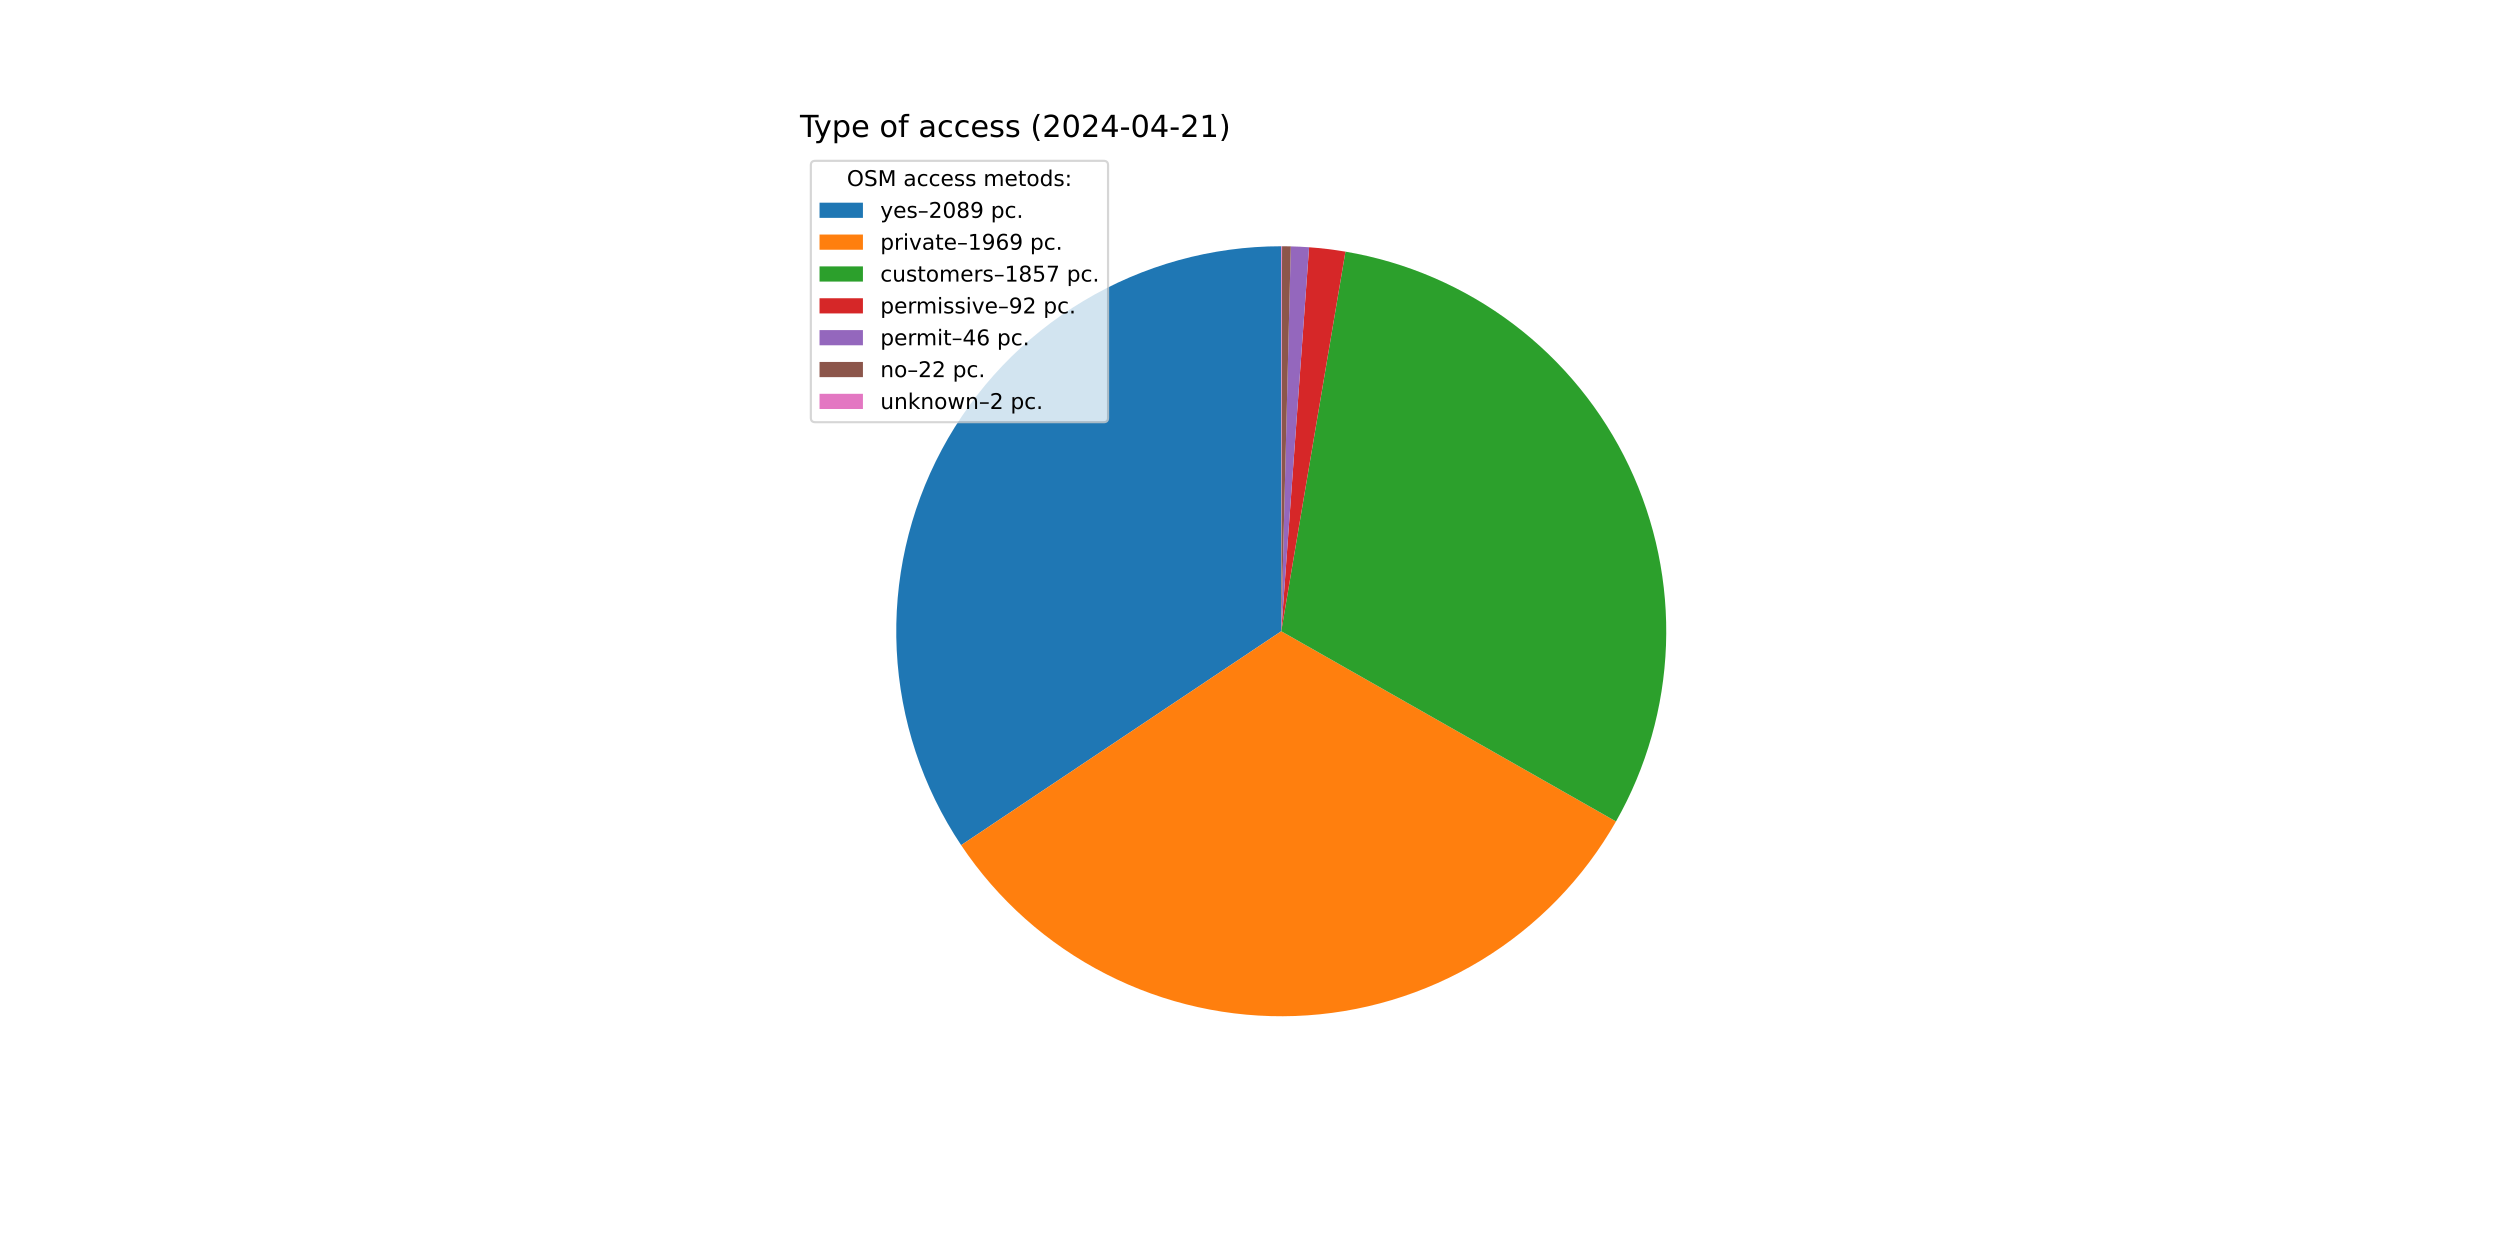
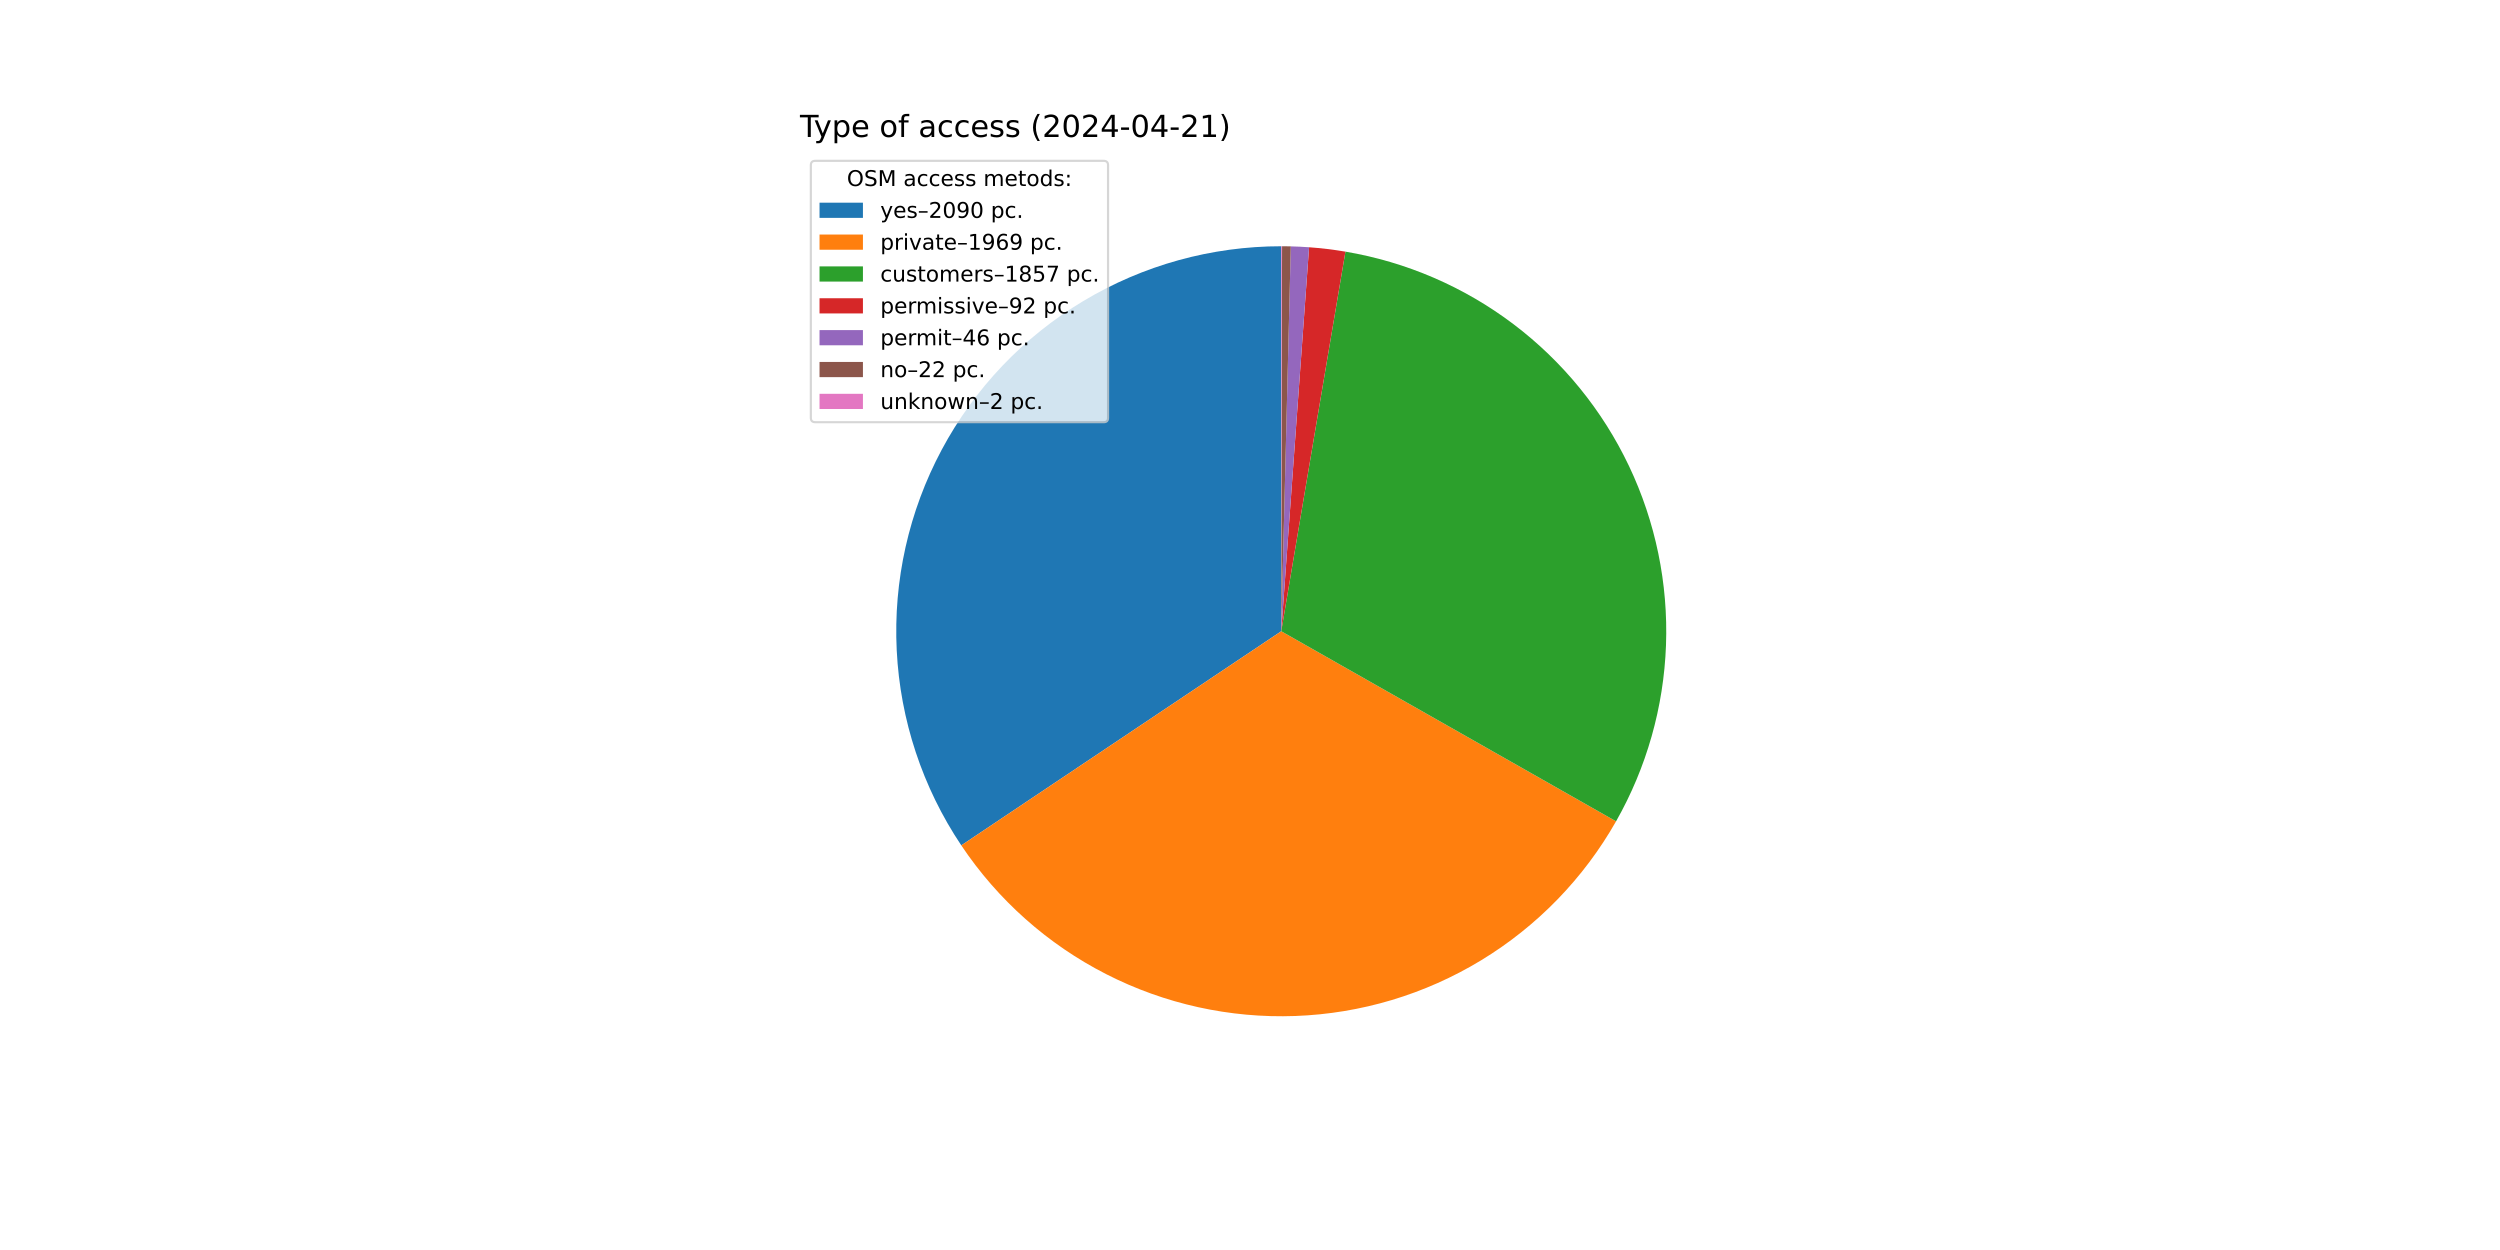
<svg xmlns="http://www.w3.org/2000/svg" xmlns:xlink="http://www.w3.org/1999/xlink" width="1152pt" height="576pt" viewBox="0 0 1152 576" version="1.1">
  <defs>
    <style type="text/css">*{stroke-linejoin: round; stroke-linecap: butt}</style>
  </defs>
  <g id="figure_1">
    <g id="patch_1">
      <path d="M 0 576  L 1152 576  L 1152 0  L 0 0  z " style="fill: #ffffff" />
    </g>
    <g id="axes_1">
      <g id="patch_2">
-         <path d="M 590.4 113.472  C 558.276 113.472 526.747 122.197 499.193 138.713  C 471.639 155.228 449.082 178.922 433.939 207.253  C 418.796 235.584 411.629 267.504 413.206 299.589  C 414.783 331.675 425.046 362.738 442.894 389.447  L 590.4 290.88  z " style="fill: #1f77b4" />
+         <path d="M 590.4 113.472  C 558.265 113.472 526.727 122.203 499.167 138.728  C 471.607 155.254 449.048 178.961 433.91 207.306  C 418.772 235.652 411.616 267.584 413.21 299.679  C 414.804 331.774 425.089 362.841 442.961 389.547  L 590.4 290.88  z " style="fill: #1f77b4" />
      </g>
      <g id="patch_3">
-         <path d="M 442.894 389.447  C 459.706 414.606 482.678 435.05 509.617 448.829  C 536.557 462.607 566.58 469.267 596.819 468.172  C 627.058 467.077 656.52 458.264 682.393 442.574  C 708.266 426.883 729.699 404.831 744.648 378.523  L 590.4 290.88  z " style="fill: #ff7f0e" />
+         <path d="M 442.961 389.547  C 459.787 414.691 482.768 435.117 509.711 448.877  C 536.655 462.637 566.676 469.279 596.909 468.169  C 627.143 467.059 656.595 458.233 682.457 442.534  C 708.319 426.836 729.741 404.779 744.678 378.47  L 590.4 290.88  z " style="fill: #ff7f0e" />
      </g>
      <g id="patch_4">
-         <path d="M 744.648 378.523  C 758.737 353.725 766.642 325.892 767.689 297.39  C 768.735 268.888 762.893 240.55 750.66 214.786  C 738.427 189.022 720.159 166.584 697.411 149.38  C 674.663 132.177 648.098 120.71 619.976 115.955  L 590.4 290.88  z " style="fill: #2ca02c" />
+         <path d="M 744.678 378.47  C 758.757 353.672 766.651 325.841 767.69 297.343  C 768.729 268.846 762.882 240.514 750.646 214.756  C 738.41 188.999 720.142 166.567 697.396 149.369  C 674.65 132.17 648.089 120.707 619.972 115.954  L 590.4 290.88  z " style="fill: #2ca02c" />
      </g>
      <g id="patch_5">
-         <path d="M 619.976 115.955  C 617.203 115.486 614.419 115.083 611.627 114.746  C 608.834 114.41 606.034 114.14 603.229 113.936  L 590.4 290.88  z " style="fill: #d62728" />
+         <path d="M 619.972 115.954  C 617.199 115.485 614.415 115.082 611.623 114.746  C 608.831 114.41 606.031 114.14 603.227 113.936  L 590.4 290.88  z " style="fill: #d62728" />
      </g>
      <g id="patch_6">
-         <path d="M 603.229 113.936  C 601.826 113.835 600.422 113.75 599.018 113.681  C 597.613 113.613 596.208 113.562 594.802 113.527  L 590.4 290.88  z " style="fill: #9467bd" />
+         <path d="M 603.227 113.936  C 601.824 113.835 600.421 113.75 599.016 113.681  C 597.612 113.613 596.207 113.561 594.801 113.527  L 590.4 290.88  z " style="fill: #9467bd" />
      </g>
      <g id="patch_7">
-         <path d="M 594.802 113.527  C 594.129 113.51 593.457 113.497 592.784 113.488  C 592.112 113.479 591.439 113.474 590.767 113.472  L 590.4 290.88  z " style="fill: #8c564b" />
+         <path d="M 594.801 113.527  C 594.129 113.51 593.457 113.497 592.784 113.488  C 592.112 113.479 591.439 113.474 590.767 113.472  L 590.4 290.88  z " style="fill: #8c564b" />
      </g>
      <g id="patch_8">
        <path d="M 590.767 113.472  C 590.706 113.472 590.645 113.472 590.583 113.472  C 590.522 113.472 590.461 113.472 590.4 113.472  L 590.4 290.88  z " style="fill: #e377c2" />
      </g>
      <g id="matplotlib.axis_1" />
      <g id="matplotlib.axis_2" />
      <g id="text_1">
        <g transform="translate(368.64 63.12) scale(0.14 -0.14)">
          <defs>
            <path id="DejaVuSans-54" d="M -19 4666  L 3928 4666  L 3928 4134  L 2272 4134  L 2272 0  L 1638 0  L 1638 4134  L -19 4134  L -19 4666  z " transform="scale(0.015625)" />
            <path id="DejaVuSans-79" d="M 2059 -325  Q 1816 -950 1584 -1140  Q 1353 -1331 966 -1331  L 506 -1331  L 506 -850  L 844 -850  Q 1081 -850 1212 -737  Q 1344 -625 1503 -206  L 1606 56  L 191 3500  L 800 3500  L 1894 763  L 2988 3500  L 3597 3500  L 2059 -325  z " transform="scale(0.015625)" />
            <path id="DejaVuSans-70" d="M 1159 525  L 1159 -1331  L 581 -1331  L 581 3500  L 1159 3500  L 1159 2969  Q 1341 3281 1617 3432  Q 1894 3584 2278 3584  Q 2916 3584 3314 3078  Q 3713 2572 3713 1747  Q 3713 922 3314 415  Q 2916 -91 2278 -91  Q 1894 -91 1617 61  Q 1341 213 1159 525  z M 3116 1747  Q 3116 2381 2855 2742  Q 2594 3103 2138 3103  Q 1681 3103 1420 2742  Q 1159 2381 1159 1747  Q 1159 1113 1420 752  Q 1681 391 2138 391  Q 2594 391 2855 752  Q 3116 1113 3116 1747  z " transform="scale(0.015625)" />
            <path id="DejaVuSans-65" d="M 3597 1894  L 3597 1613  L 953 1613  Q 991 1019 1311 708  Q 1631 397 2203 397  Q 2534 397 2845 478  Q 3156 559 3463 722  L 3463 178  Q 3153 47 2828 -22  Q 2503 -91 2169 -91  Q 1331 -91 842 396  Q 353 884 353 1716  Q 353 2575 817 3079  Q 1281 3584 2069 3584  Q 2775 3584 3186 3129  Q 3597 2675 3597 1894  z M 3022 2063  Q 3016 2534 2758 2815  Q 2500 3097 2075 3097  Q 1594 3097 1305 2825  Q 1016 2553 972 2059  L 3022 2063  z " transform="scale(0.015625)" />
            <path id="DejaVuSans-20" transform="scale(0.015625)" />
            <path id="DejaVuSans-6f" d="M 1959 3097  Q 1497 3097 1228 2736  Q 959 2375 959 1747  Q 959 1119 1226 758  Q 1494 397 1959 397  Q 2419 397 2687 759  Q 2956 1122 2956 1747  Q 2956 2369 2687 2733  Q 2419 3097 1959 3097  z M 1959 3584  Q 2709 3584 3137 3096  Q 3566 2609 3566 1747  Q 3566 888 3137 398  Q 2709 -91 1959 -91  Q 1206 -91 779 398  Q 353 888 353 1747  Q 353 2609 779 3096  Q 1206 3584 1959 3584  z " transform="scale(0.015625)" />
            <path id="DejaVuSans-66" d="M 2375 4863  L 2375 4384  L 1825 4384  Q 1516 4384 1395 4259  Q 1275 4134 1275 3809  L 1275 3500  L 2222 3500  L 2222 3053  L 1275 3053  L 1275 0  L 697 0  L 697 3053  L 147 3053  L 147 3500  L 697 3500  L 697 3744  Q 697 4328 969 4595  Q 1241 4863 1831 4863  L 2375 4863  z " transform="scale(0.015625)" />
            <path id="DejaVuSans-61" d="M 2194 1759  Q 1497 1759 1228 1600  Q 959 1441 959 1056  Q 959 750 1161 570  Q 1363 391 1709 391  Q 2188 391 2477 730  Q 2766 1069 2766 1631  L 2766 1759  L 2194 1759  z M 3341 1997  L 3341 0  L 2766 0  L 2766 531  Q 2569 213 2275 61  Q 1981 -91 1556 -91  Q 1019 -91 701 211  Q 384 513 384 1019  Q 384 1609 779 1909  Q 1175 2209 1959 2209  L 2766 2209  L 2766 2266  Q 2766 2663 2505 2880  Q 2244 3097 1772 3097  Q 1472 3097 1187 3025  Q 903 2953 641 2809  L 641 3341  Q 956 3463 1253 3523  Q 1550 3584 1831 3584  Q 2591 3584 2966 3190  Q 3341 2797 3341 1997  z " transform="scale(0.015625)" />
            <path id="DejaVuSans-63" d="M 3122 3366  L 3122 2828  Q 2878 2963 2633 3030  Q 2388 3097 2138 3097  Q 1578 3097 1268 2742  Q 959 2388 959 1747  Q 959 1106 1268 751  Q 1578 397 2138 397  Q 2388 397 2633 464  Q 2878 531 3122 666  L 3122 134  Q 2881 22 2623 -34  Q 2366 -91 2075 -91  Q 1284 -91 818 406  Q 353 903 353 1747  Q 353 2603 823 3093  Q 1294 3584 2113 3584  Q 2378 3584 2631 3529  Q 2884 3475 3122 3366  z " transform="scale(0.015625)" />
            <path id="DejaVuSans-73" d="M 2834 3397  L 2834 2853  Q 2591 2978 2328 3040  Q 2066 3103 1784 3103  Q 1356 3103 1142 2972  Q 928 2841 928 2578  Q 928 2378 1081 2264  Q 1234 2150 1697 2047  L 1894 2003  Q 2506 1872 2764 1633  Q 3022 1394 3022 966  Q 3022 478 2636 193  Q 2250 -91 1575 -91  Q 1294 -91 989 -36  Q 684 19 347 128  L 347 722  Q 666 556 975 473  Q 1284 391 1588 391  Q 1994 391 2212 530  Q 2431 669 2431 922  Q 2431 1156 2273 1281  Q 2116 1406 1581 1522  L 1381 1569  Q 847 1681 609 1914  Q 372 2147 372 2553  Q 372 3047 722 3315  Q 1072 3584 1716 3584  Q 2034 3584 2315 3537  Q 2597 3491 2834 3397  z " transform="scale(0.015625)" />
            <path id="DejaVuSans-28" d="M 1984 4856  Q 1566 4138 1362 3434  Q 1159 2731 1159 2009  Q 1159 1288 1364 580  Q 1569 -128 1984 -844  L 1484 -844  Q 1016 -109 783 600  Q 550 1309 550 2009  Q 550 2706 781 3412  Q 1013 4119 1484 4856  L 1984 4856  z " transform="scale(0.015625)" />
            <path id="DejaVuSans-32" d="M 1228 531  L 3431 531  L 3431 0  L 469 0  L 469 531  Q 828 903 1448 1529  Q 2069 2156 2228 2338  Q 2531 2678 2651 2914  Q 2772 3150 2772 3378  Q 2772 3750 2511 3984  Q 2250 4219 1831 4219  Q 1534 4219 1204 4116  Q 875 4013 500 3803  L 500 4441  Q 881 4594 1212 4672  Q 1544 4750 1819 4750  Q 2544 4750 2975 4387  Q 3406 4025 3406 3419  Q 3406 3131 3298 2873  Q 3191 2616 2906 2266  Q 2828 2175 2409 1742  Q 1991 1309 1228 531  z " transform="scale(0.015625)" />
            <path id="DejaVuSans-30" d="M 2034 4250  Q 1547 4250 1301 3770  Q 1056 3291 1056 2328  Q 1056 1369 1301 889  Q 1547 409 2034 409  Q 2525 409 2770 889  Q 3016 1369 3016 2328  Q 3016 3291 2770 3770  Q 2525 4250 2034 4250  z M 2034 4750  Q 2819 4750 3233 4129  Q 3647 3509 3647 2328  Q 3647 1150 3233 529  Q 2819 -91 2034 -91  Q 1250 -91 836 529  Q 422 1150 422 2328  Q 422 3509 836 4129  Q 1250 4750 2034 4750  z " transform="scale(0.015625)" />
            <path id="DejaVuSans-34" d="M 2419 4116  L 825 1625  L 2419 1625  L 2419 4116  z M 2253 4666  L 3047 4666  L 3047 1625  L 3713 1625  L 3713 1100  L 3047 1100  L 3047 0  L 2419 0  L 2419 1100  L 313 1100  L 313 1709  L 2253 4666  z " transform="scale(0.015625)" />
            <path id="DejaVuSans-2d" d="M 313 2009  L 1997 2009  L 1997 1497  L 313 1497  L 313 2009  z " transform="scale(0.015625)" />
            <path id="DejaVuSans-31" d="M 794 531  L 1825 531  L 1825 4091  L 703 3866  L 703 4441  L 1819 4666  L 2450 4666  L 2450 531  L 3481 531  L 3481 0  L 794 0  L 794 531  z " transform="scale(0.015625)" />
            <path id="DejaVuSans-29" d="M 513 4856  L 1013 4856  Q 1481 4119 1714 3412  Q 1947 2706 1947 2009  Q 1947 1309 1714 600  Q 1481 -109 1013 -844  L 513 -844  Q 928 -128 1133 580  Q 1338 1288 1338 2009  Q 1338 2731 1133 3434  Q 928 4138 513 4856  z " transform="scale(0.015625)" />
          </defs>
          <use xlink:href="#DejaVuSans-54" />
          <use xlink:href="#DejaVuSans-79" x="45.459" />
          <use xlink:href="#DejaVuSans-70" x="104.639" />
          <use xlink:href="#DejaVuSans-65" x="168.115" />
          <use xlink:href="#DejaVuSans-20" x="229.639" />
          <use xlink:href="#DejaVuSans-6f" x="261.426" />
          <use xlink:href="#DejaVuSans-66" x="322.607" />
          <use xlink:href="#DejaVuSans-20" x="357.812" />
          <use xlink:href="#DejaVuSans-61" x="389.6" />
          <use xlink:href="#DejaVuSans-63" x="450.879" />
          <use xlink:href="#DejaVuSans-63" x="505.859" />
          <use xlink:href="#DejaVuSans-65" x="560.84" />
          <use xlink:href="#DejaVuSans-73" x="622.363" />
          <use xlink:href="#DejaVuSans-73" x="674.463" />
          <use xlink:href="#DejaVuSans-20" x="726.562" />
          <use xlink:href="#DejaVuSans-28" x="758.35" />
          <use xlink:href="#DejaVuSans-32" x="797.363" />
          <use xlink:href="#DejaVuSans-30" x="860.986" />
          <use xlink:href="#DejaVuSans-32" x="924.609" />
          <use xlink:href="#DejaVuSans-34" x="988.232" />
          <use xlink:href="#DejaVuSans-2d" x="1051.855" />
          <use xlink:href="#DejaVuSans-30" x="1087.939" />
          <use xlink:href="#DejaVuSans-34" x="1151.562" />
          <use xlink:href="#DejaVuSans-2d" x="1215.186" />
          <use xlink:href="#DejaVuSans-32" x="1251.27" />
          <use xlink:href="#DejaVuSans-31" x="1314.893" />
          <use xlink:href="#DejaVuSans-29" x="1378.516" />
        </g>
      </g>
      <g id="legend_1">
        <g id="patch_9">
          <path d="M 375.64 194.545  L 508.592 194.545  Q 510.592 194.545 510.592 192.545  L 510.592 76.12  Q 510.592 74.12 508.592 74.12  L 375.64 74.12  Q 373.64 74.12 373.64 76.12  L 373.64 192.545  Q 373.64 194.545 375.64 194.545  z " style="fill: #ffffff; opacity: 0.8; stroke: #cccccc; stroke-linejoin: miter" />
        </g>
        <g id="text_2">
          <g transform="translate(390.2353 85.71844) scale(0.1 -0.1)">
            <defs>
              <path id="DejaVuSans-4f" d="M 2522 4238  Q 1834 4238 1429 3725  Q 1025 3213 1025 2328  Q 1025 1447 1429 934  Q 1834 422 2522 422  Q 3209 422 3611 934  Q 4013 1447 4013 2328  Q 4013 3213 3611 3725  Q 3209 4238 2522 4238  z M 2522 4750  Q 3503 4750 4090 4092  Q 4678 3434 4678 2328  Q 4678 1225 4090 567  Q 3503 -91 2522 -91  Q 1538 -91 948 565  Q 359 1222 359 2328  Q 359 3434 948 4092  Q 1538 4750 2522 4750  z " transform="scale(0.015625)" />
              <path id="DejaVuSans-53" d="M 3425 4513  L 3425 3897  Q 3066 4069 2747 4153  Q 2428 4238 2131 4238  Q 1616 4238 1336 4038  Q 1056 3838 1056 3469  Q 1056 3159 1242 3001  Q 1428 2844 1947 2747  L 2328 2669  Q 3034 2534 3370 2195  Q 3706 1856 3706 1288  Q 3706 609 3251 259  Q 2797 -91 1919 -91  Q 1588 -91 1214 -16  Q 841 59 441 206  L 441 856  Q 825 641 1194 531  Q 1563 422 1919 422  Q 2459 422 2753 634  Q 3047 847 3047 1241  Q 3047 1584 2836 1778  Q 2625 1972 2144 2069  L 1759 2144  Q 1053 2284 737 2584  Q 422 2884 422 3419  Q 422 4038 858 4394  Q 1294 4750 2059 4750  Q 2388 4750 2728 4690  Q 3069 4631 3425 4513  z " transform="scale(0.015625)" />
              <path id="DejaVuSans-4d" d="M 628 4666  L 1569 4666  L 2759 1491  L 3956 4666  L 4897 4666  L 4897 0  L 4281 0  L 4281 4097  L 3078 897  L 2444 897  L 1241 4097  L 1241 0  L 628 0  L 628 4666  z " transform="scale(0.015625)" />
              <path id="DejaVuSans-6d" d="M 3328 2828  Q 3544 3216 3844 3400  Q 4144 3584 4550 3584  Q 5097 3584 5394 3201  Q 5691 2819 5691 2113  L 5691 0  L 5113 0  L 5113 2094  Q 5113 2597 4934 2840  Q 4756 3084 4391 3084  Q 3944 3084 3684 2787  Q 3425 2491 3425 1978  L 3425 0  L 2847 0  L 2847 2094  Q 2847 2600 2669 2842  Q 2491 3084 2119 3084  Q 1678 3084 1418 2786  Q 1159 2488 1159 1978  L 1159 0  L 581 0  L 581 3500  L 1159 3500  L 1159 2956  Q 1356 3278 1631 3431  Q 1906 3584 2284 3584  Q 2666 3584 2933 3390  Q 3200 3197 3328 2828  z " transform="scale(0.015625)" />
              <path id="DejaVuSans-74" d="M 1172 4494  L 1172 3500  L 2356 3500  L 2356 3053  L 1172 3053  L 1172 1153  Q 1172 725 1289 603  Q 1406 481 1766 481  L 2356 481  L 2356 0  L 1766 0  Q 1100 0 847 248  Q 594 497 594 1153  L 594 3053  L 172 3053  L 172 3500  L 594 3500  L 594 4494  L 1172 4494  z " transform="scale(0.015625)" />
              <path id="DejaVuSans-64" d="M 2906 2969  L 2906 4863  L 3481 4863  L 3481 0  L 2906 0  L 2906 525  Q 2725 213 2448 61  Q 2172 -91 1784 -91  Q 1150 -91 751 415  Q 353 922 353 1747  Q 353 2572 751 3078  Q 1150 3584 1784 3584  Q 2172 3584 2448 3432  Q 2725 3281 2906 2969  z M 947 1747  Q 947 1113 1208 752  Q 1469 391 1925 391  Q 2381 391 2643 752  Q 2906 1113 2906 1747  Q 2906 2381 2643 2742  Q 2381 3103 1925 3103  Q 1469 3103 1208 2742  Q 947 2381 947 1747  z " transform="scale(0.015625)" />
              <path id="DejaVuSans-3a" d="M 750 794  L 1409 794  L 1409 0  L 750 0  L 750 794  z M 750 3309  L 1409 3309  L 1409 2516  L 750 2516  L 750 3309  z " transform="scale(0.015625)" />
            </defs>
            <use xlink:href="#DejaVuSans-4f" />
            <use xlink:href="#DejaVuSans-53" x="78.711" />
            <use xlink:href="#DejaVuSans-4d" x="142.188" />
            <use xlink:href="#DejaVuSans-20" x="228.467" />
            <use xlink:href="#DejaVuSans-61" x="260.254" />
            <use xlink:href="#DejaVuSans-63" x="321.533" />
            <use xlink:href="#DejaVuSans-63" x="376.514" />
            <use xlink:href="#DejaVuSans-65" x="431.494" />
            <use xlink:href="#DejaVuSans-73" x="493.018" />
            <use xlink:href="#DejaVuSans-73" x="545.117" />
            <use xlink:href="#DejaVuSans-20" x="597.217" />
            <use xlink:href="#DejaVuSans-6d" x="629.004" />
            <use xlink:href="#DejaVuSans-65" x="726.416" />
            <use xlink:href="#DejaVuSans-74" x="787.939" />
            <use xlink:href="#DejaVuSans-6f" x="827.148" />
            <use xlink:href="#DejaVuSans-64" x="888.33" />
            <use xlink:href="#DejaVuSans-73" x="951.807" />
            <use xlink:href="#DejaVuSans-3a" x="1003.906" />
          </g>
        </g>
        <g id="patch_10">
          <path d="M 377.64 100.397  L 397.64 100.397  L 397.64 93.397  L 377.64 93.397  z " style="fill: #1f77b4" />
        </g>
        <g id="text_3">
          <g transform="translate(405.64 100.3966) scale(0.1 -0.1)">
            <defs>
              <path id="DejaVuSans-2013" d="M 313 1978  L 2888 1978  L 2888 1528  L 313 1528  L 313 1978  z " transform="scale(0.015625)" />
-               <path id="DejaVuSans-38" d="M 2034 2216  Q 1584 2216 1326 1975  Q 1069 1734 1069 1313  Q 1069 891 1326 650  Q 1584 409 2034 409  Q 2484 409 2743 651  Q 3003 894 3003 1313  Q 3003 1734 2745 1975  Q 2488 2216 2034 2216  z M 1403 2484  Q 997 2584 770 2862  Q 544 3141 544 3541  Q 544 4100 942 4425  Q 1341 4750 2034 4750  Q 2731 4750 3128 4425  Q 3525 4100 3525 3541  Q 3525 3141 3298 2862  Q 3072 2584 2669 2484  Q 3125 2378 3379 2068  Q 3634 1759 3634 1313  Q 3634 634 3220 271  Q 2806 -91 2034 -91  Q 1263 -91 848 271  Q 434 634 434 1313  Q 434 1759 690 2068  Q 947 2378 1403 2484  z M 1172 3481  Q 1172 3119 1398 2916  Q 1625 2713 2034 2713  Q 2441 2713 2670 2916  Q 2900 3119 2900 3481  Q 2900 3844 2670 4047  Q 2441 4250 2034 4250  Q 1625 4250 1398 4047  Q 1172 3844 1172 3481  z " transform="scale(0.015625)" />
              <path id="DejaVuSans-39" d="M 703 97  L 703 672  Q 941 559 1184 500  Q 1428 441 1663 441  Q 2288 441 2617 861  Q 2947 1281 2994 2138  Q 2813 1869 2534 1725  Q 2256 1581 1919 1581  Q 1219 1581 811 2004  Q 403 2428 403 3163  Q 403 3881 828 4315  Q 1253 4750 1959 4750  Q 2769 4750 3195 4129  Q 3622 3509 3622 2328  Q 3622 1225 3098 567  Q 2575 -91 1691 -91  Q 1453 -91 1209 -44  Q 966 3 703 97  z M 1959 2075  Q 2384 2075 2632 2365  Q 2881 2656 2881 3163  Q 2881 3666 2632 3958  Q 2384 4250 1959 4250  Q 1534 4250 1286 3958  Q 1038 3666 1038 3163  Q 1038 2656 1286 2365  Q 1534 2075 1959 2075  z " transform="scale(0.015625)" />
              <path id="DejaVuSans-2e" d="M 684 794  L 1344 794  L 1344 0  L 684 0  L 684 794  z " transform="scale(0.015625)" />
            </defs>
            <use xlink:href="#DejaVuSans-79" />
            <use xlink:href="#DejaVuSans-65" x="59.18" />
            <use xlink:href="#DejaVuSans-73" x="120.703" />
            <use xlink:href="#DejaVuSans-2013" x="172.803" />
            <use xlink:href="#DejaVuSans-32" x="222.803" />
            <use xlink:href="#DejaVuSans-30" x="286.426" />
-             <use xlink:href="#DejaVuSans-38" x="350.049" />
-             <use xlink:href="#DejaVuSans-39" x="413.672" />
+             <use xlink:href="#DejaVuSans-39" x="350.049" />
+             <use xlink:href="#DejaVuSans-30" x="413.672" />
            <use xlink:href="#DejaVuSans-20" x="477.295" />
            <use xlink:href="#DejaVuSans-70" x="509.082" />
            <use xlink:href="#DejaVuSans-63" x="572.559" />
            <use xlink:href="#DejaVuSans-2e" x="627.539" />
          </g>
        </g>
        <g id="patch_11">
          <path d="M 377.64 115.075  L 397.64 115.075  L 397.64 108.075  L 377.64 108.075  z " style="fill: #ff7f0e" />
        </g>
        <g id="text_4">
          <g transform="translate(405.64 115.0747) scale(0.1 -0.1)">
            <defs>
              <path id="DejaVuSans-72" d="M 2631 2963  Q 2534 3019 2420 3045  Q 2306 3072 2169 3072  Q 1681 3072 1420 2755  Q 1159 2438 1159 1844  L 1159 0  L 581 0  L 581 3500  L 1159 3500  L 1159 2956  Q 1341 3275 1631 3429  Q 1922 3584 2338 3584  Q 2397 3584 2469 3576  Q 2541 3569 2628 3553  L 2631 2963  z " transform="scale(0.015625)" />
              <path id="DejaVuSans-69" d="M 603 3500  L 1178 3500  L 1178 0  L 603 0  L 603 3500  z M 603 4863  L 1178 4863  L 1178 4134  L 603 4134  L 603 4863  z " transform="scale(0.015625)" />
              <path id="DejaVuSans-76" d="M 191 3500  L 800 3500  L 1894 563  L 2988 3500  L 3597 3500  L 2284 0  L 1503 0  L 191 3500  z " transform="scale(0.015625)" />
              <path id="DejaVuSans-36" d="M 2113 2584  Q 1688 2584 1439 2293  Q 1191 2003 1191 1497  Q 1191 994 1439 701  Q 1688 409 2113 409  Q 2538 409 2786 701  Q 3034 994 3034 1497  Q 3034 2003 2786 2293  Q 2538 2584 2113 2584  z M 3366 4563  L 3366 3988  Q 3128 4100 2886 4159  Q 2644 4219 2406 4219  Q 1781 4219 1451 3797  Q 1122 3375 1075 2522  Q 1259 2794 1537 2939  Q 1816 3084 2150 3084  Q 2853 3084 3261 2657  Q 3669 2231 3669 1497  Q 3669 778 3244 343  Q 2819 -91 2113 -91  Q 1303 -91 875 529  Q 447 1150 447 2328  Q 447 3434 972 4092  Q 1497 4750 2381 4750  Q 2619 4750 2861 4703  Q 3103 4656 3366 4563  z " transform="scale(0.015625)" />
            </defs>
            <use xlink:href="#DejaVuSans-70" />
            <use xlink:href="#DejaVuSans-72" x="63.477" />
            <use xlink:href="#DejaVuSans-69" x="104.59" />
            <use xlink:href="#DejaVuSans-76" x="132.373" />
            <use xlink:href="#DejaVuSans-61" x="191.553" />
            <use xlink:href="#DejaVuSans-74" x="252.832" />
            <use xlink:href="#DejaVuSans-65" x="292.041" />
            <use xlink:href="#DejaVuSans-2013" x="353.564" />
            <use xlink:href="#DejaVuSans-31" x="403.564" />
            <use xlink:href="#DejaVuSans-39" x="467.188" />
            <use xlink:href="#DejaVuSans-36" x="530.811" />
            <use xlink:href="#DejaVuSans-39" x="594.434" />
            <use xlink:href="#DejaVuSans-20" x="658.057" />
            <use xlink:href="#DejaVuSans-70" x="689.844" />
            <use xlink:href="#DejaVuSans-63" x="753.32" />
            <use xlink:href="#DejaVuSans-2e" x="808.301" />
          </g>
        </g>
        <g id="patch_12">
          <path d="M 377.64 129.753  L 397.64 129.753  L 397.64 122.753  L 377.64 122.753  z " style="fill: #2ca02c" />
        </g>
        <g id="text_5">
          <g transform="translate(405.64 129.7528) scale(0.1 -0.1)">
            <defs>
              <path id="DejaVuSans-75" d="M 544 1381  L 544 3500  L 1119 3500  L 1119 1403  Q 1119 906 1312 657  Q 1506 409 1894 409  Q 2359 409 2629 706  Q 2900 1003 2900 1516  L 2900 3500  L 3475 3500  L 3475 0  L 2900 0  L 2900 538  Q 2691 219 2414 64  Q 2138 -91 1772 -91  Q 1169 -91 856 284  Q 544 659 544 1381  z M 1991 3584  L 1991 3584  z " transform="scale(0.015625)" />
+               <path id="DejaVuSans-38" d="M 2034 2216  Q 1584 2216 1326 1975  Q 1069 1734 1069 1313  Q 1069 891 1326 650  Q 1584 409 2034 409  Q 2484 409 2743 651  Q 3003 894 3003 1313  Q 3003 1734 2745 1975  Q 2488 2216 2034 2216  z M 1403 2484  Q 997 2584 770 2862  Q 544 3141 544 3541  Q 544 4100 942 4425  Q 1341 4750 2034 4750  Q 2731 4750 3128 4425  Q 3525 4100 3525 3541  Q 3525 3141 3298 2862  Q 3072 2584 2669 2484  Q 3125 2378 3379 2068  Q 3634 1759 3634 1313  Q 3634 634 3220 271  Q 2806 -91 2034 -91  Q 1263 -91 848 271  Q 434 634 434 1313  Q 434 1759 690 2068  Q 947 2378 1403 2484  z M 1172 3481  Q 1172 3119 1398 2916  Q 1625 2713 2034 2713  Q 2441 2713 2670 2916  Q 2900 3119 2900 3481  Q 2900 3844 2670 4047  Q 2441 4250 2034 4250  Q 1625 4250 1398 4047  Q 1172 3844 1172 3481  z " transform="scale(0.015625)" />
              <path id="DejaVuSans-35" d="M 691 4666  L 3169 4666  L 3169 4134  L 1269 4134  L 1269 2991  Q 1406 3038 1543 3061  Q 1681 3084 1819 3084  Q 2600 3084 3056 2656  Q 3513 2228 3513 1497  Q 3513 744 3044 326  Q 2575 -91 1722 -91  Q 1428 -91 1123 -41  Q 819 9 494 109  L 494 744  Q 775 591 1075 516  Q 1375 441 1709 441  Q 2250 441 2565 725  Q 2881 1009 2881 1497  Q 2881 1984 2565 2268  Q 2250 2553 1709 2553  Q 1456 2553 1204 2497  Q 953 2441 691 2322  L 691 4666  z " transform="scale(0.015625)" />
              <path id="DejaVuSans-37" d="M 525 4666  L 3525 4666  L 3525 4397  L 1831 0  L 1172 0  L 2766 4134  L 525 4134  L 525 4666  z " transform="scale(0.015625)" />
            </defs>
            <use xlink:href="#DejaVuSans-63" />
            <use xlink:href="#DejaVuSans-75" x="54.98" />
            <use xlink:href="#DejaVuSans-73" x="118.359" />
            <use xlink:href="#DejaVuSans-74" x="170.459" />
            <use xlink:href="#DejaVuSans-6f" x="209.668" />
            <use xlink:href="#DejaVuSans-6d" x="270.85" />
            <use xlink:href="#DejaVuSans-65" x="368.262" />
            <use xlink:href="#DejaVuSans-72" x="429.785" />
            <use xlink:href="#DejaVuSans-73" x="470.898" />
            <use xlink:href="#DejaVuSans-2013" x="522.998" />
            <use xlink:href="#DejaVuSans-31" x="572.998" />
            <use xlink:href="#DejaVuSans-38" x="636.621" />
            <use xlink:href="#DejaVuSans-35" x="700.244" />
            <use xlink:href="#DejaVuSans-37" x="763.867" />
            <use xlink:href="#DejaVuSans-20" x="827.49" />
            <use xlink:href="#DejaVuSans-70" x="859.277" />
            <use xlink:href="#DejaVuSans-63" x="922.754" />
            <use xlink:href="#DejaVuSans-2e" x="977.734" />
          </g>
        </g>
        <g id="patch_13">
          <path d="M 377.64 144.431  L 397.64 144.431  L 397.64 137.431  L 377.64 137.431  z " style="fill: #d62728" />
        </g>
        <g id="text_6">
          <g transform="translate(405.64 144.4309) scale(0.1 -0.1)">
            <use xlink:href="#DejaVuSans-70" />
            <use xlink:href="#DejaVuSans-65" x="63.477" />
            <use xlink:href="#DejaVuSans-72" x="125" />
            <use xlink:href="#DejaVuSans-6d" x="164.363" />
            <use xlink:href="#DejaVuSans-69" x="261.775" />
            <use xlink:href="#DejaVuSans-73" x="289.559" />
            <use xlink:href="#DejaVuSans-73" x="341.658" />
            <use xlink:href="#DejaVuSans-69" x="393.758" />
            <use xlink:href="#DejaVuSans-76" x="421.541" />
            <use xlink:href="#DejaVuSans-65" x="480.721" />
            <use xlink:href="#DejaVuSans-2013" x="542.244" />
            <use xlink:href="#DejaVuSans-39" x="592.244" />
            <use xlink:href="#DejaVuSans-32" x="655.867" />
            <use xlink:href="#DejaVuSans-20" x="719.49" />
            <use xlink:href="#DejaVuSans-70" x="751.277" />
            <use xlink:href="#DejaVuSans-63" x="814.754" />
            <use xlink:href="#DejaVuSans-2e" x="869.734" />
          </g>
        </g>
        <g id="patch_14">
          <path d="M 377.64 159.109  L 397.64 159.109  L 397.64 152.109  L 377.64 152.109  z " style="fill: #9467bd" />
        </g>
        <g id="text_7">
          <g transform="translate(405.64 159.1091) scale(0.1 -0.1)">
            <use xlink:href="#DejaVuSans-70" />
            <use xlink:href="#DejaVuSans-65" x="63.477" />
            <use xlink:href="#DejaVuSans-72" x="125" />
            <use xlink:href="#DejaVuSans-6d" x="164.363" />
            <use xlink:href="#DejaVuSans-69" x="261.775" />
            <use xlink:href="#DejaVuSans-74" x="289.559" />
            <use xlink:href="#DejaVuSans-2013" x="328.768" />
            <use xlink:href="#DejaVuSans-34" x="378.768" />
            <use xlink:href="#DejaVuSans-36" x="442.391" />
            <use xlink:href="#DejaVuSans-20" x="506.014" />
            <use xlink:href="#DejaVuSans-70" x="537.801" />
            <use xlink:href="#DejaVuSans-63" x="601.277" />
            <use xlink:href="#DejaVuSans-2e" x="656.258" />
          </g>
        </g>
        <g id="patch_15">
          <path d="M 377.64 173.787  L 397.64 173.787  L 397.64 166.787  L 377.64 166.787  z " style="fill: #8c564b" />
        </g>
        <g id="text_8">
          <g transform="translate(405.64 173.7872) scale(0.1 -0.1)">
            <defs>
              <path id="DejaVuSans-6e" d="M 3513 2113  L 3513 0  L 2938 0  L 2938 2094  Q 2938 2591 2744 2837  Q 2550 3084 2163 3084  Q 1697 3084 1428 2787  Q 1159 2491 1159 1978  L 1159 0  L 581 0  L 581 3500  L 1159 3500  L 1159 2956  Q 1366 3272 1645 3428  Q 1925 3584 2291 3584  Q 2894 3584 3203 3211  Q 3513 2838 3513 2113  z " transform="scale(0.015625)" />
            </defs>
            <use xlink:href="#DejaVuSans-6e" />
            <use xlink:href="#DejaVuSans-6f" x="63.379" />
            <use xlink:href="#DejaVuSans-2013" x="124.561" />
            <use xlink:href="#DejaVuSans-32" x="174.561" />
            <use xlink:href="#DejaVuSans-32" x="238.184" />
            <use xlink:href="#DejaVuSans-20" x="301.807" />
            <use xlink:href="#DejaVuSans-70" x="333.594" />
            <use xlink:href="#DejaVuSans-63" x="397.07" />
            <use xlink:href="#DejaVuSans-2e" x="452.051" />
          </g>
        </g>
        <g id="patch_16">
          <path d="M 377.64 188.465  L 397.64 188.465  L 397.64 181.465  L 377.64 181.465  z " style="fill: #e377c2" />
        </g>
        <g id="text_9">
          <g transform="translate(405.64 188.4653) scale(0.1 -0.1)">
            <defs>
              <path id="DejaVuSans-6b" d="M 581 4863  L 1159 4863  L 1159 1991  L 2875 3500  L 3609 3500  L 1753 1863  L 3688 0  L 2938 0  L 1159 1709  L 1159 0  L 581 0  L 581 4863  z " transform="scale(0.015625)" />
              <path id="DejaVuSans-77" d="M 269 3500  L 844 3500  L 1563 769  L 2278 3500  L 2956 3500  L 3675 769  L 4391 3500  L 4966 3500  L 4050 0  L 3372 0  L 2619 2869  L 1863 0  L 1184 0  L 269 3500  z " transform="scale(0.015625)" />
            </defs>
            <use xlink:href="#DejaVuSans-75" />
            <use xlink:href="#DejaVuSans-6e" x="63.379" />
            <use xlink:href="#DejaVuSans-6b" x="126.758" />
            <use xlink:href="#DejaVuSans-6e" x="184.668" />
            <use xlink:href="#DejaVuSans-6f" x="248.047" />
            <use xlink:href="#DejaVuSans-77" x="309.229" />
            <use xlink:href="#DejaVuSans-6e" x="391.016" />
            <use xlink:href="#DejaVuSans-2013" x="454.395" />
            <use xlink:href="#DejaVuSans-32" x="504.395" />
            <use xlink:href="#DejaVuSans-20" x="568.018" />
            <use xlink:href="#DejaVuSans-70" x="599.805" />
            <use xlink:href="#DejaVuSans-63" x="663.281" />
            <use xlink:href="#DejaVuSans-2e" x="718.262" />
          </g>
        </g>
      </g>
    </g>
  </g>
</svg>
